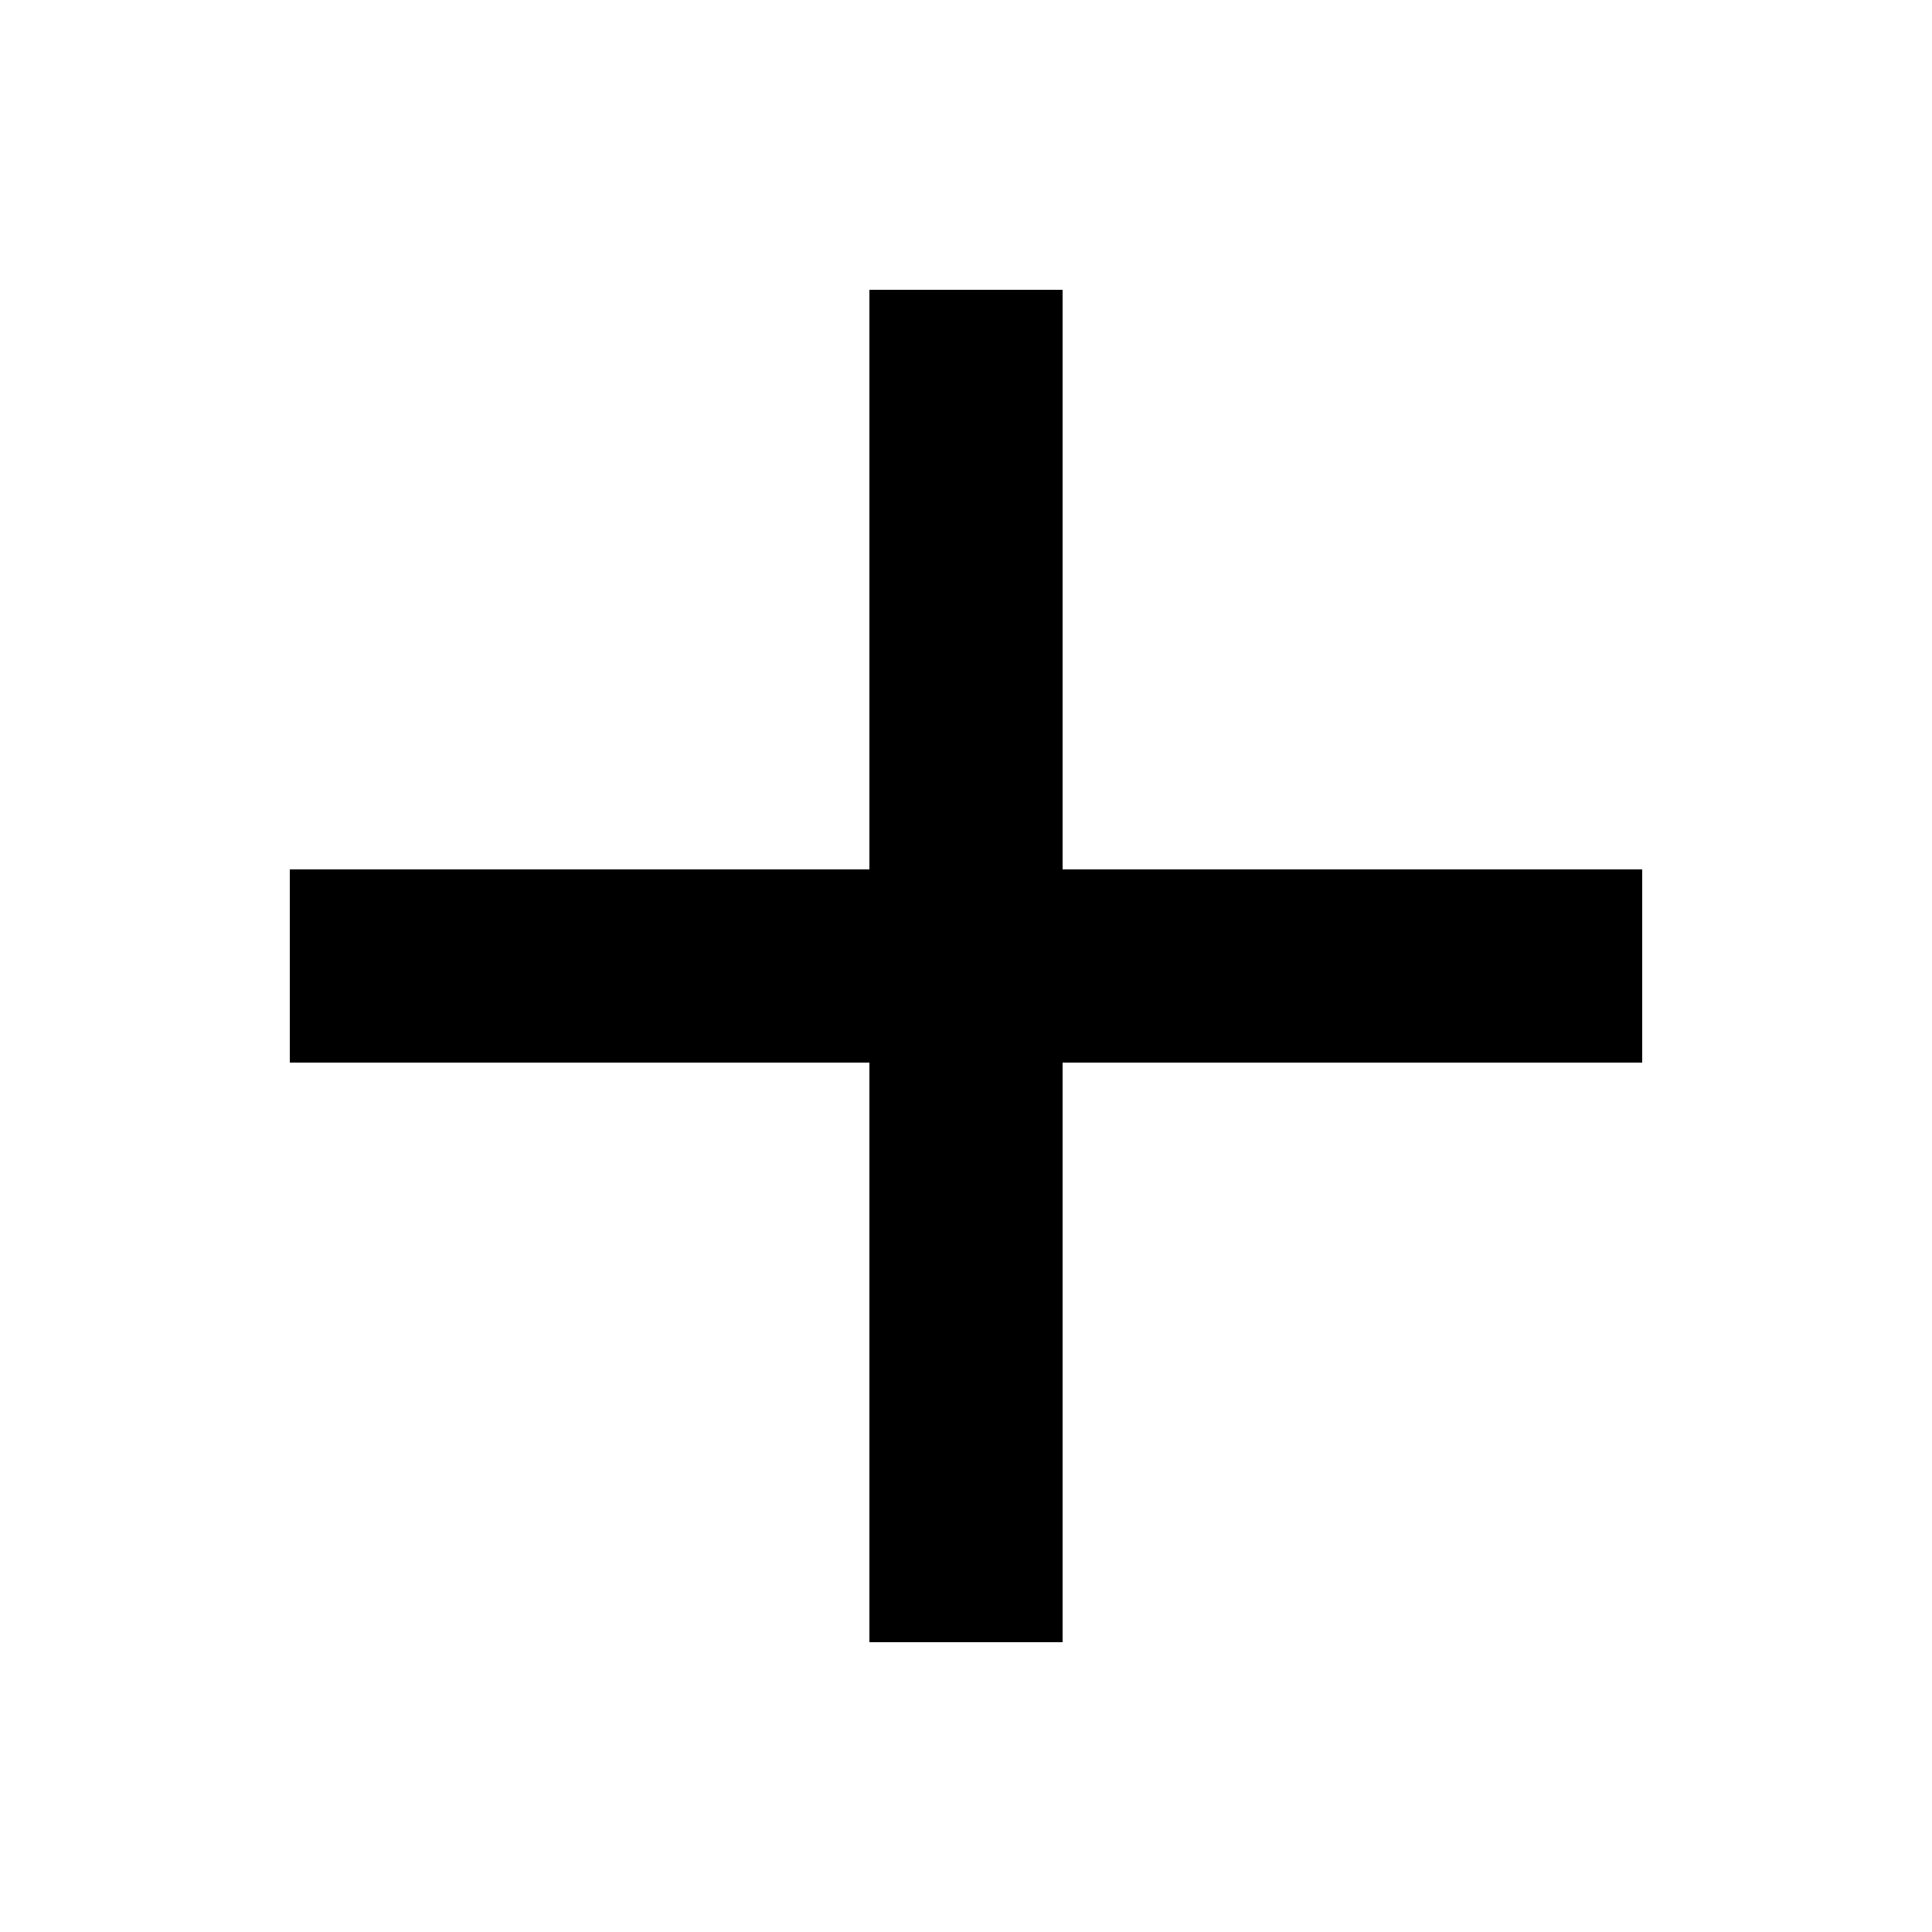
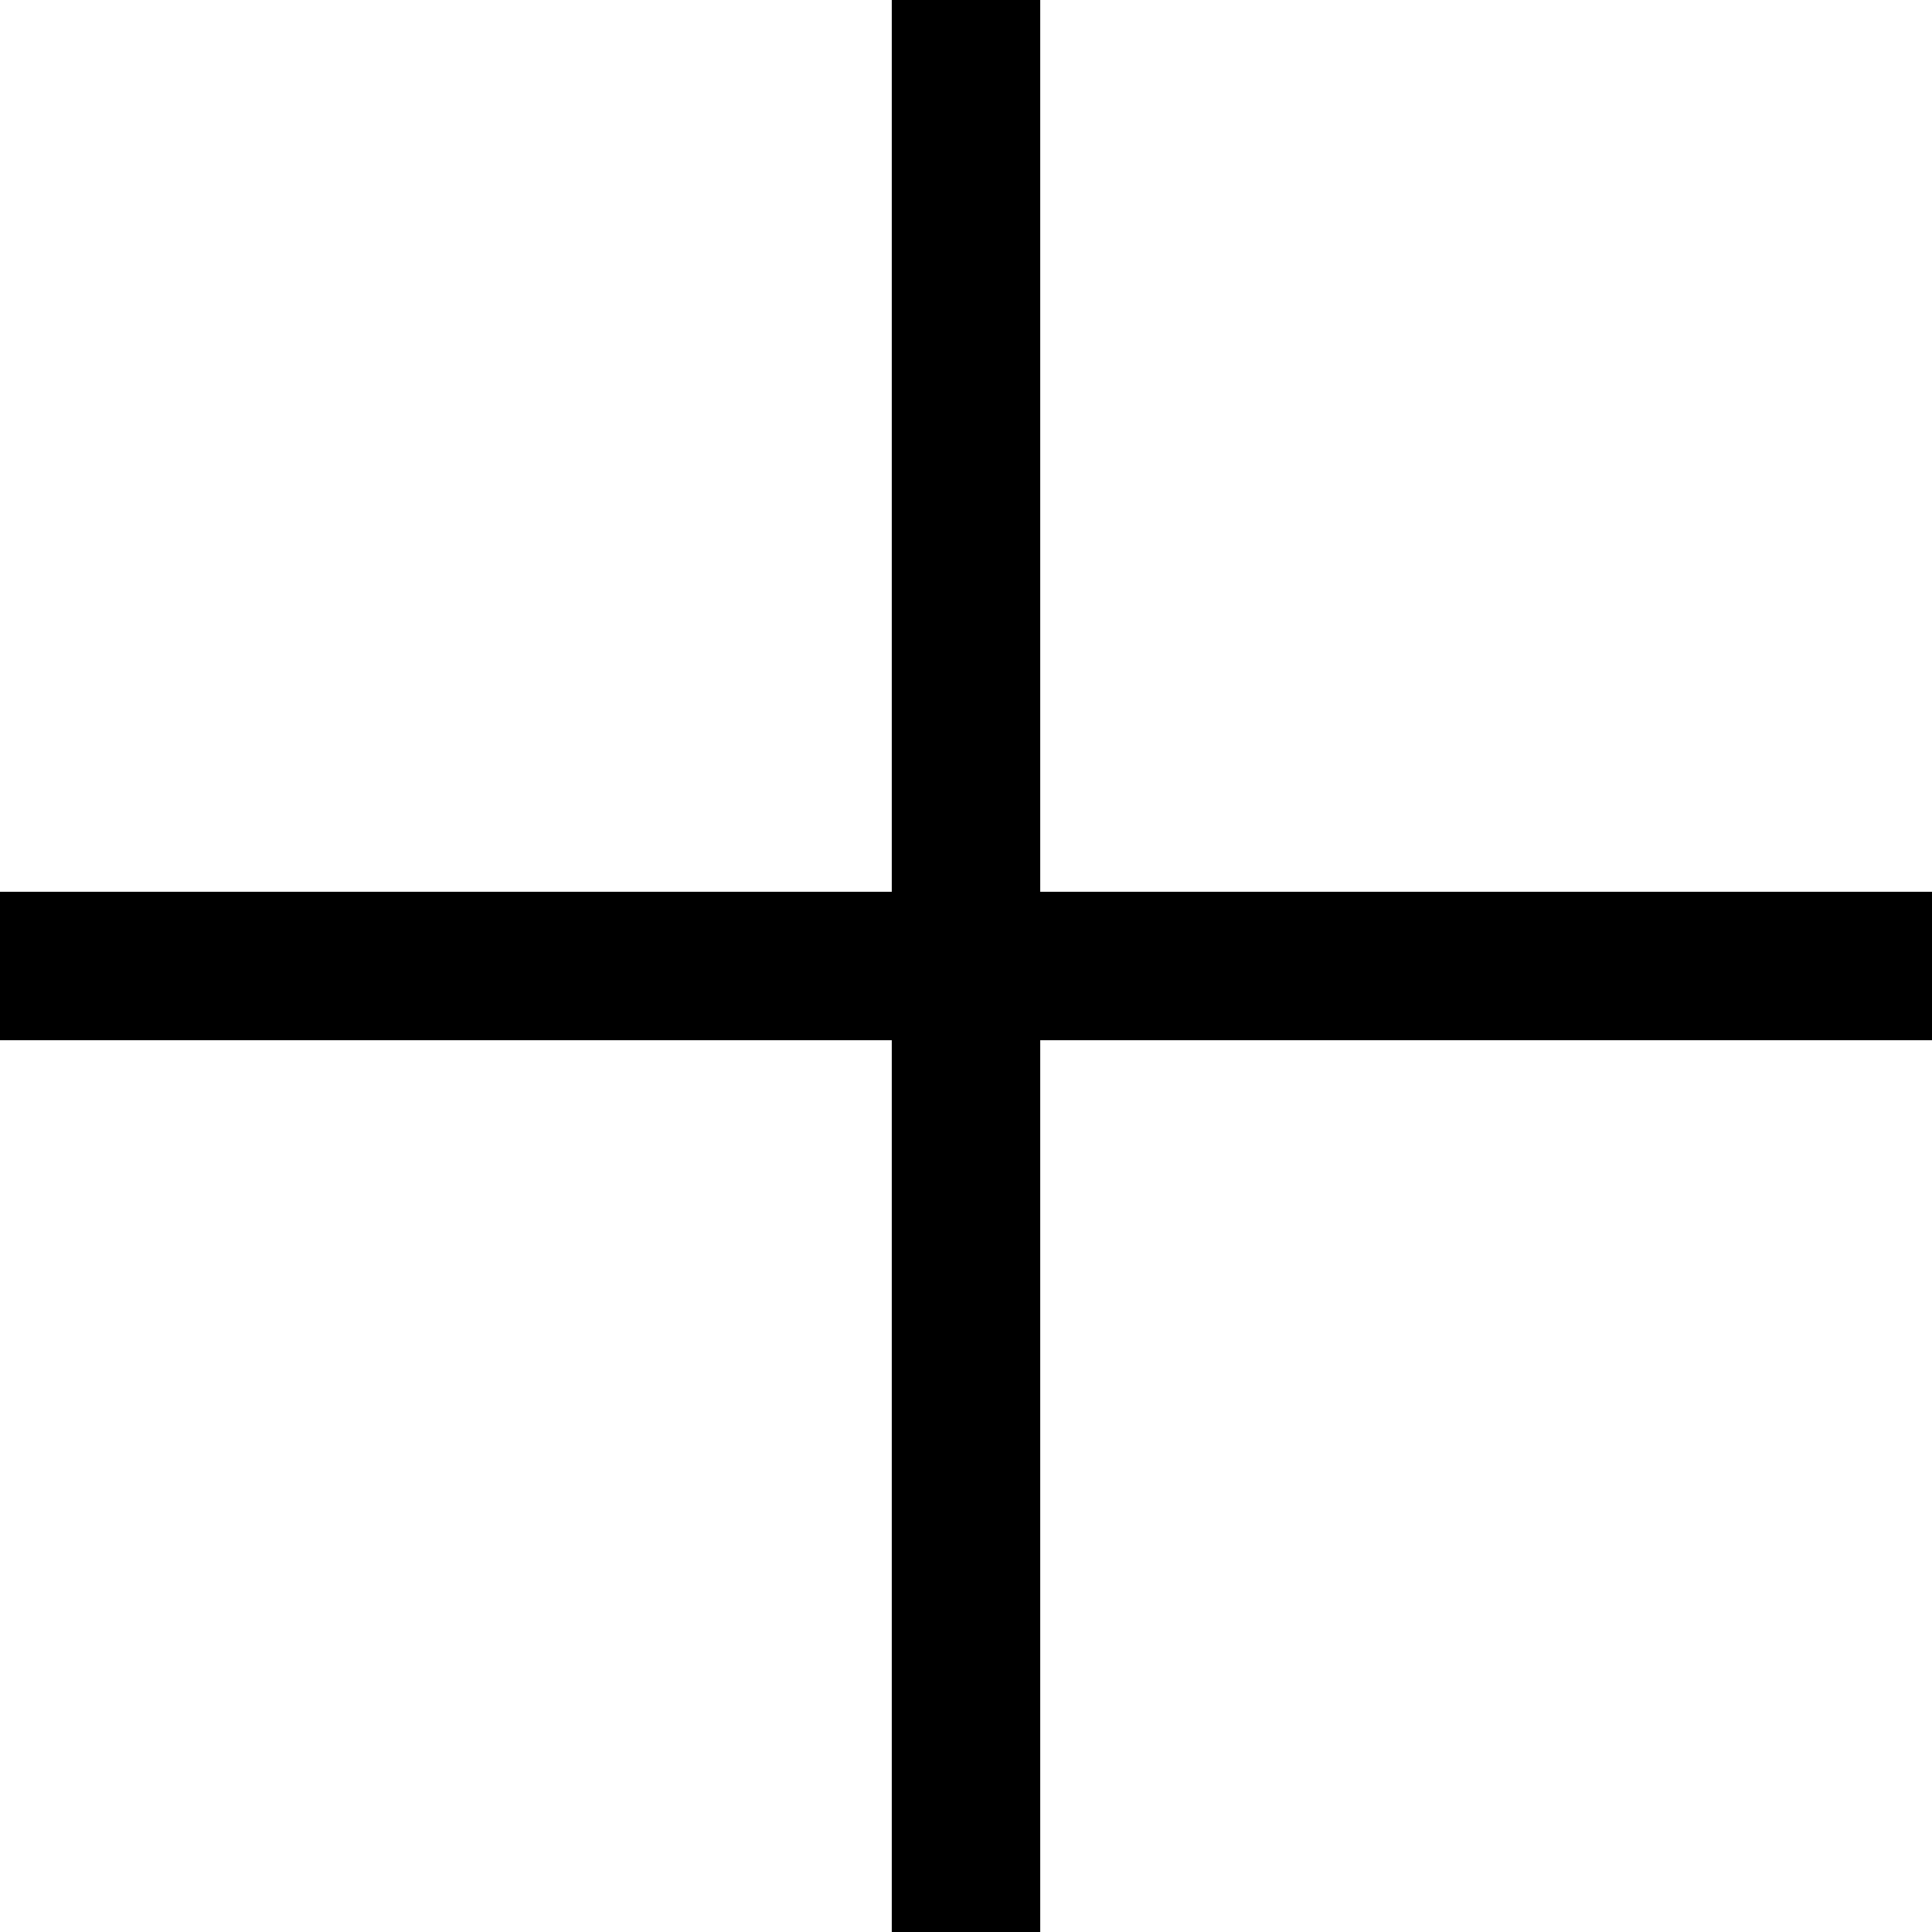
- <svg xmlns="http://www.w3.org/2000/svg" width="20" height="20" fill="none">
-   <path d="M17 9h-6V3H9v6H3v2h6v6h2v-6h6V9Z" fill="#000" />
+ <svg xmlns="http://www.w3.org/2000/svg" width="13" height="13">
+   <path d="M13 6H7V0H6v6H0v1h6v6h1V7h6V6Z" />
</svg>
